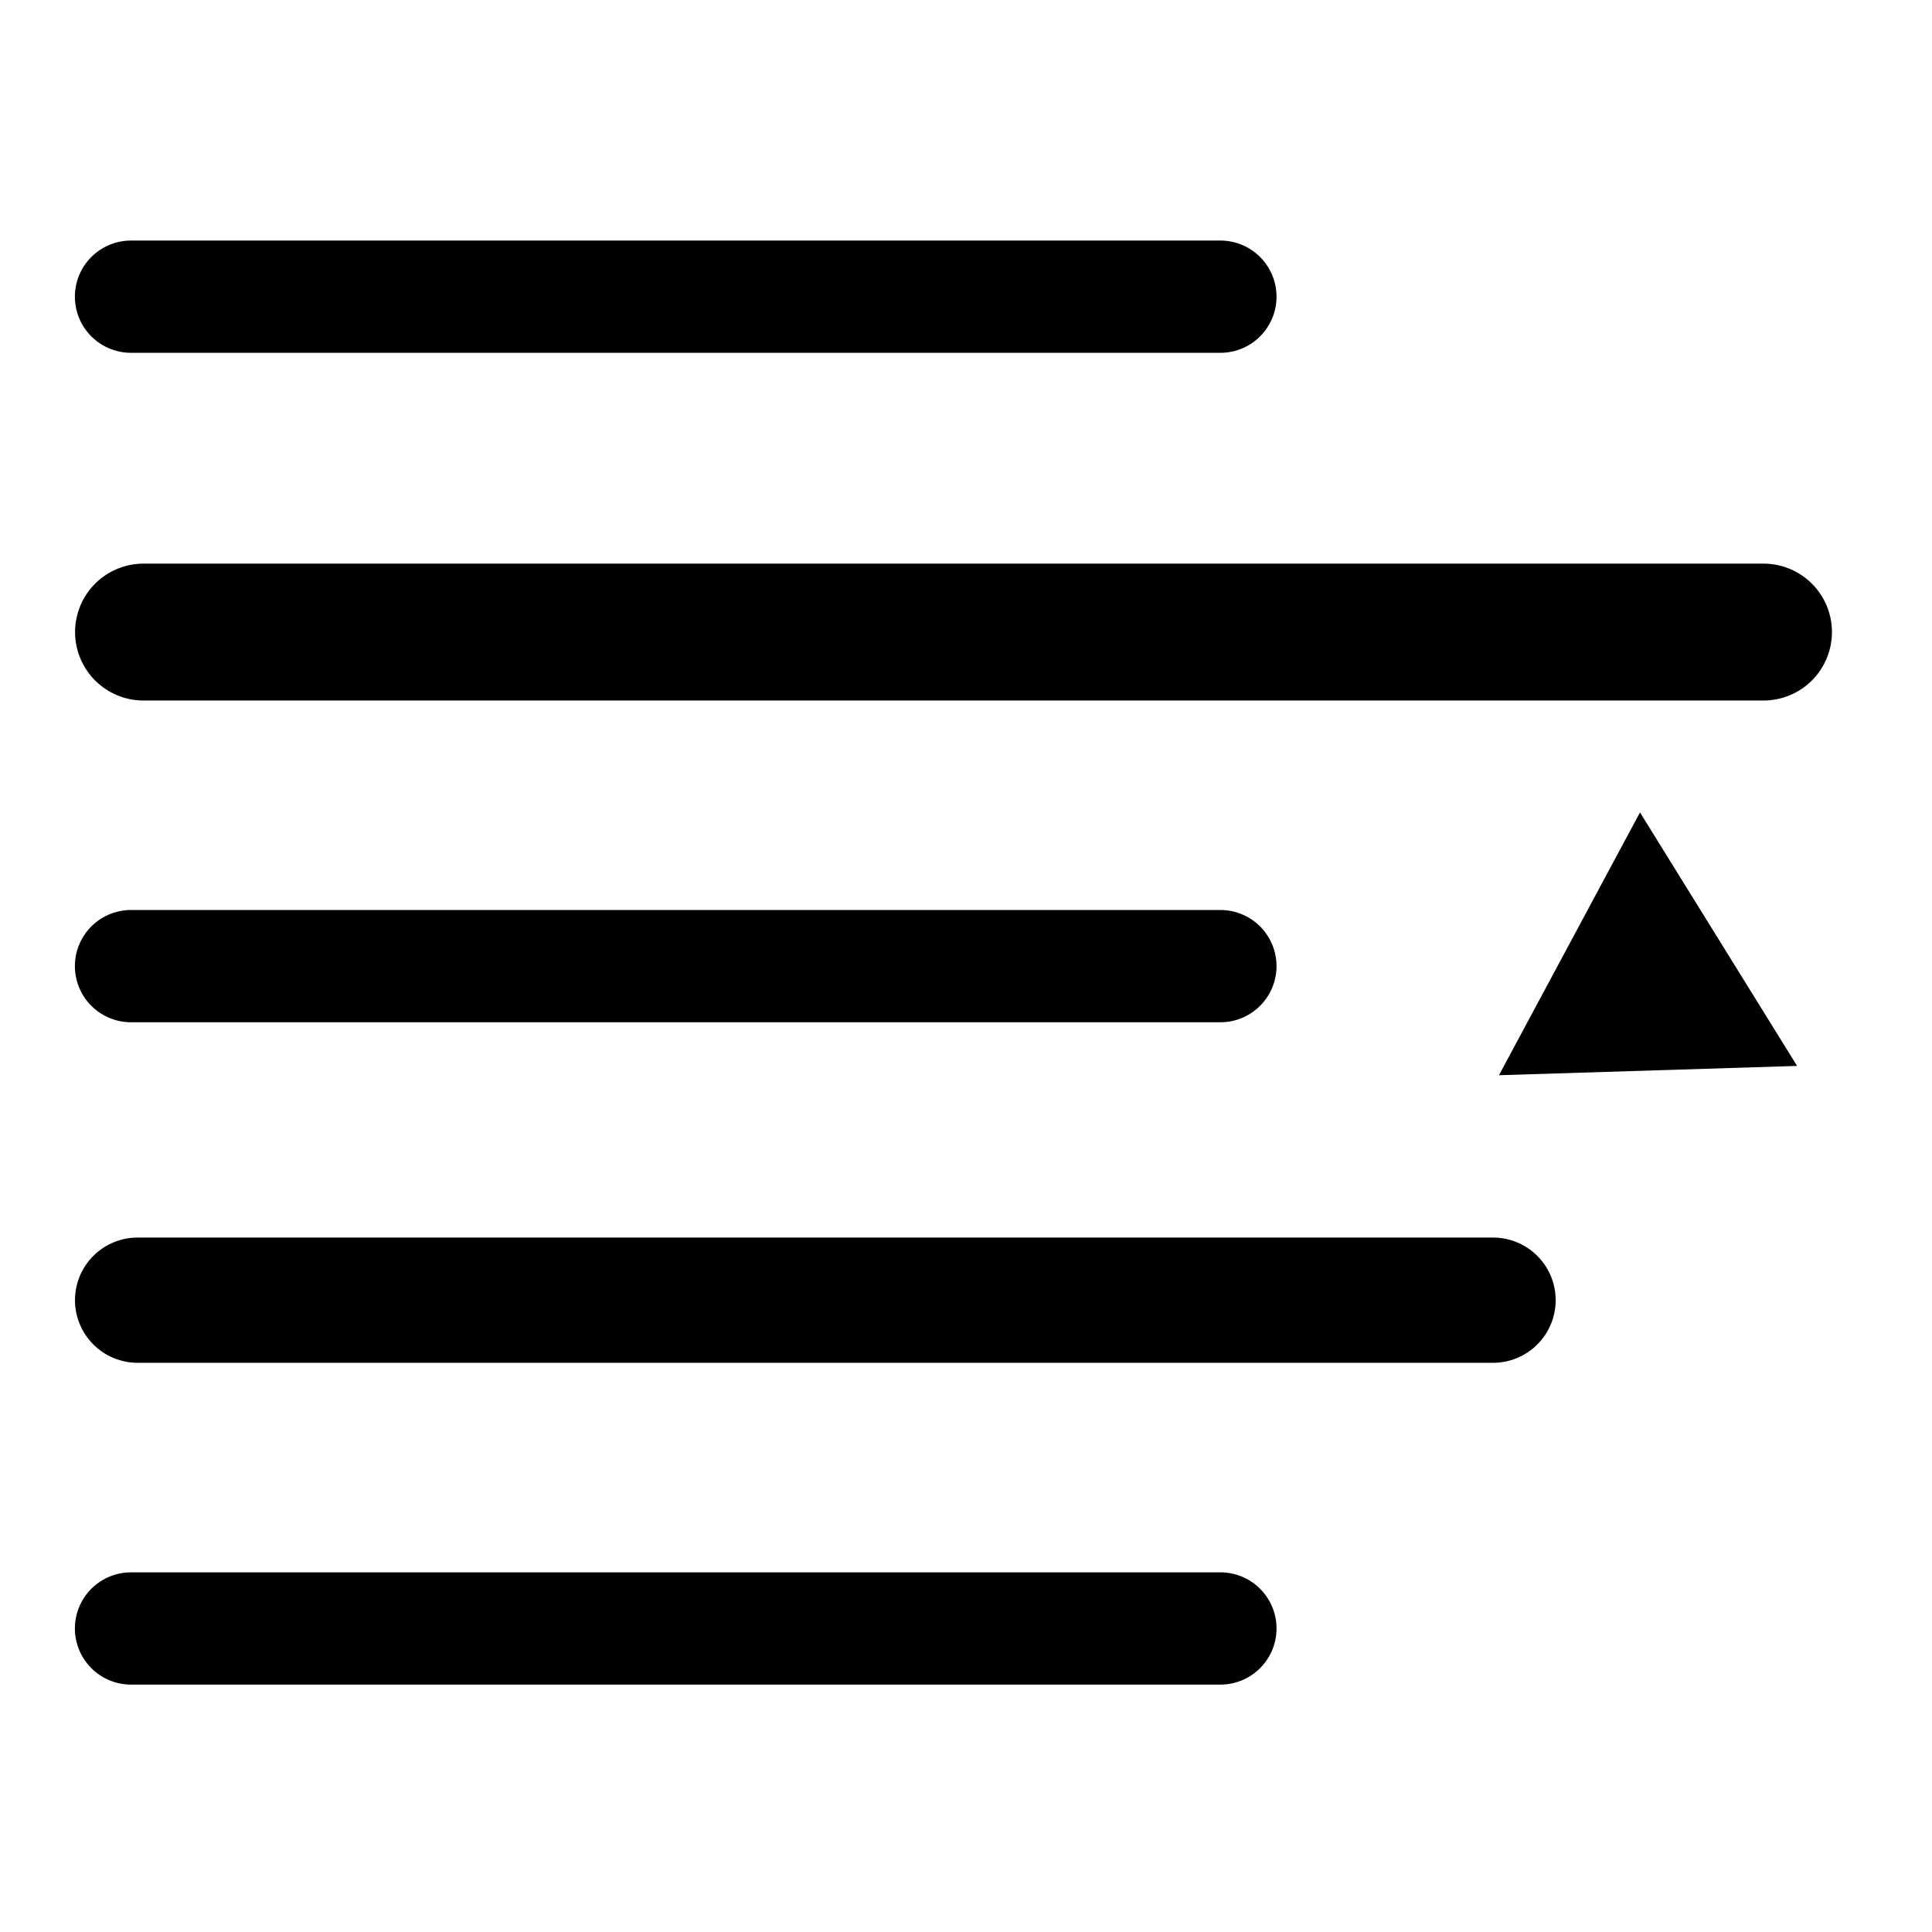
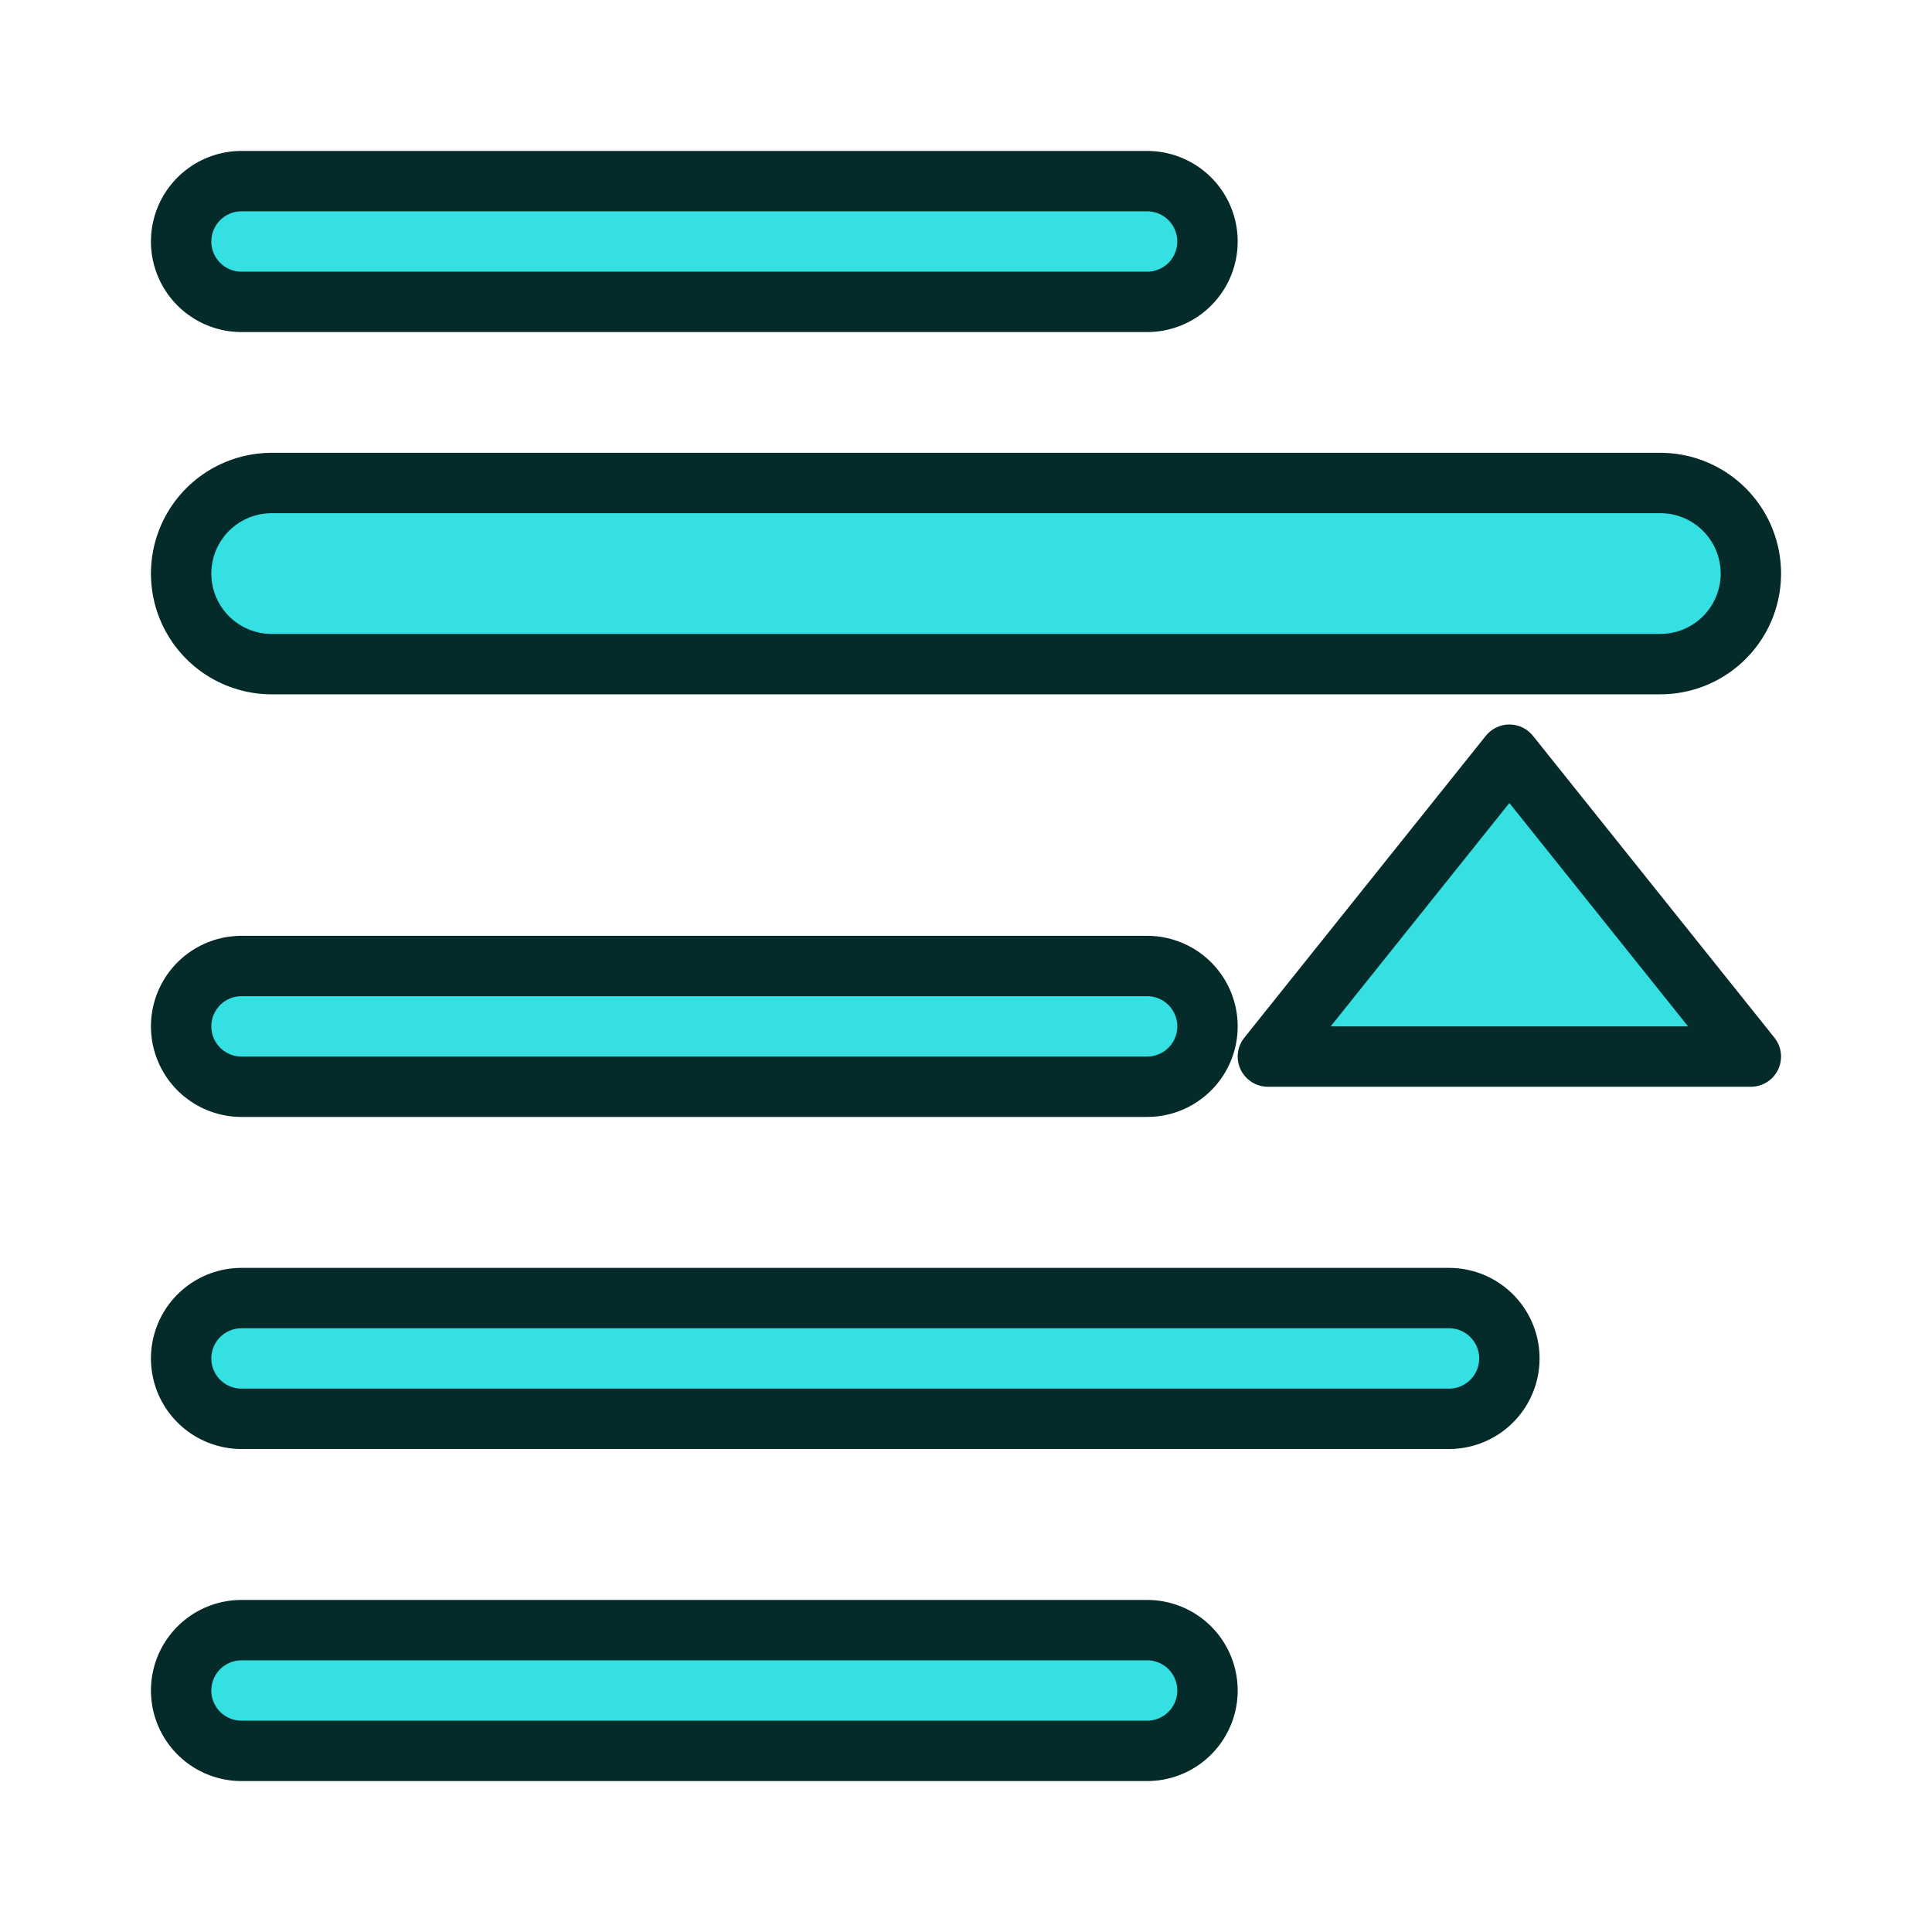
- <svg xmlns="http://www.w3.org/2000/svg" xmlns:xlink="http://www.w3.org/1999/xlink" version="1.1" width="64" height="64" id="svg249">
-   <defs id="defs3">
-     <marker style="overflow:visible" id="marker5248" refX="0.0" refY="0.0" orient="auto">
-       <path transform="scale(0.8) translate(12.5,0)" style="fill-rule:evenodd;stroke:#000000;stroke-width:1pt;stroke-opacity:1;fill:#000000;fill-opacity:1" d="M 0.0,0.0 L 5.0,-5.0 L -12.5,0.0 L 5.0,5.0 L 0.0,0.0 z " id="path5246" />
-     </marker>
-     <marker style="overflow:visible" id="Arrow1Sstart" refX="0.0" refY="0.0" orient="auto">
-       <path transform="scale(0.2) translate(6,0)" style="fill-rule:evenodd;stroke:#000000;stroke-width:1pt;stroke-opacity:1;fill:#000000;fill-opacity:1" d="M 0.0,0.0 L 5.0,-5.0 L -12.5,0.0 L 5.0,5.0 L 0.0,0.0 z " id="path4746" />
-     </marker>
-     <marker style="overflow:visible" id="Arrow1Mstart" refX="0.0" refY="0.0" orient="auto">
-       <path transform="scale(0.4) translate(10,0)" style="fill-rule:evenodd;stroke:#000000;stroke-width:1pt;stroke-opacity:1;fill:#000000;fill-opacity:1" d="M 0.0,0.0 L 5.0,-5.0 L -12.5,0.0 L 5.0,5.0 L 0.0,0.0 z " id="path4740" />
-     </marker>
-     <marker style="overflow:visible" id="marker5060" refX="0.0" refY="0.0" orient="auto">
-       <path transform="scale(0.8) translate(12.5,0)" style="fill-rule:evenodd;stroke:#000000;stroke-width:1pt;stroke-opacity:1;fill:#000000;fill-opacity:1" d="M 0.0,0.0 L 5.0,-5.0 L -12.5,0.0 L 5.0,5.0 L 0.0,0.0 z " id="path5058" />
-     </marker>
-     <marker style="overflow:visible" id="Arrow1Lstart" refX="0.0" refY="0.0" orient="auto">
-       <path transform="scale(0.8) translate(12.5,0)" style="fill-rule:evenodd;stroke:#000000;stroke-width:1pt;stroke-opacity:1;fill:#000000;fill-opacity:1" d="M 0.0,0.0 L 5.0,-5.0 L -12.5,0.0 L 5.0,5.0 L 0.0,0.0 z " id="path4734" />
-     </marker>
-     <marker style="overflow:visible;" id="marker1825" refX="0.0" refY="0.0" orient="auto">
-       <path transform="scale(0.2) rotate(180) translate(6,0)" style="fill-rule:evenodd;stroke:#34e0e2;stroke-width:1pt;stroke-opacity:1;fill:#34e0e2;fill-opacity:1" d="M 0.0,0.0 L 5.0,-5.0 L -12.5,0.0 L 5.0,5.0 L 0.0,0.0 z " id="path1823" />
-     </marker>
-     <marker orient="auto" refY="0.0" refX="0.0" id="Arrow1Send" style="overflow:visible;">
-       <path id="path1346" d="M 0.0,0.0 L 5.0,-5.0 L -12.5,0.0 L 5.0,5.0 L 0.0,0.0 z " style="fill-rule:evenodd;stroke:#000000;stroke-width:1pt;stroke-opacity:1;fill:#000000;fill-opacity:1" transform="scale(0.2) rotate(180) translate(6,0)" />
-     </marker>
-     <marker orient="auto" refY="0.0" refX="0.0" id="Arrow1Mend" style="overflow:visible;">
-       <path id="path1340" d="M 0.0,0.0 L 5.0,-5.0 L -12.5,0.0 L 5.0,5.0 L 0.0,0.0 z " style="fill-rule:evenodd;stroke:#000000;stroke-width:1pt;stroke-opacity:1;fill:#000000;fill-opacity:1" transform="scale(0.4) rotate(180) translate(10,0)" />
-     </marker>
-     <marker orient="auto" refY="0.0" refX="0.0" id="Arrow1Lend" style="overflow:visible;">
-       <path id="path1334" d="M 0.0,0.0 L 5.0,-5.0 L -12.5,0.0 L 5.0,5.0 L 0.0,0.0 z " style="fill-rule:evenodd;stroke:#000000;stroke-width:1pt;stroke-opacity:1;fill:#000000;fill-opacity:1" transform="scale(0.8) rotate(180) translate(12.5,0)" />
-     </marker>
-     <radialGradient cx="605.714" cy="486.648" r="117.143" fx="605.714" fy="486.648" id="radialGradient5031" xlink:href="#linearGradient5060" gradientUnits="userSpaceOnUse" gradientTransform="matrix(-2.774389,0,0,1.969706,112.7623,-872.8854)" />
-     <linearGradient id="linearGradient5060">
-       <stop id="stop5062" style="stop-color:#000000;stop-opacity:1" offset="0" />
-       <stop id="stop5064" style="stop-color:#000000;stop-opacity:0" offset="1" />
-     </linearGradient>
-     <radialGradient cx="605.714" cy="486.648" r="117.143" fx="605.714" fy="486.648" id="radialGradient5029" xlink:href="#linearGradient5060" gradientUnits="userSpaceOnUse" gradientTransform="matrix(2.774389,0,0,1.969706,-1891.633,-872.8854)" />
-     <linearGradient id="linearGradient5048">
-       <stop id="stop5050" style="stop-color:#000000;stop-opacity:0" offset="0" />
-       <stop id="stop5056" style="stop-color:#000000;stop-opacity:1" offset="0.5" />
-       <stop id="stop5052" style="stop-color:#000000;stop-opacity:0" offset="1" />
-     </linearGradient>
-     <linearGradient x1="302.857" y1="366.648" x2="302.857" y2="609.505" id="linearGradient5027" xlink:href="#linearGradient5048" gradientUnits="userSpaceOnUse" gradientTransform="matrix(2.774389,0,0,1.969706,-1892.179,-872.8854)" />
-     <linearGradient id="linearGradient4542">
-       <stop id="stop4544" style="stop-color:#000000;stop-opacity:1" offset="0" />
-       <stop id="stop4546" style="stop-color:#000000;stop-opacity:0" offset="1" />
-     </linearGradient>
-     <radialGradient cx="24.307" cy="42.078" r="15.822" fx="24.307" fy="42.078" id="radialGradient4548" xlink:href="#linearGradient4542" gradientUnits="userSpaceOnUse" gradientTransform="matrix(1,0,0,0.284916,0,30.08928)" />
-     <linearGradient id="linearGradient15662">
-       <stop id="stop15664" style="stop-color:#ffffff;stop-opacity:1" offset="0" />
-       <stop id="stop15666" style="stop-color:#f8f8f8;stop-opacity:1" offset="1" />
-     </linearGradient>
-     <radialGradient cx="20.892" cy="64.568" r="5.257" fx="20.892" fy="64.568" id="aigrd3" gradientUnits="userSpaceOnUse">
-       <stop id="stop15573" style="stop-color:#f0f0f0;stop-opacity:1" offset="0" />
-       <stop id="stop15575" style="stop-color:#9a9a9a;stop-opacity:1" offset="1" />
-     </radialGradient>
-     <radialGradient cx="20.892" cy="114.568" r="5.256" fx="20.892" fy="114.568" id="aigrd2" gradientUnits="userSpaceOnUse">
-       <stop id="stop15566" style="stop-color:#f0f0f0;stop-opacity:1" offset="0" />
-       <stop id="stop15568" style="stop-color:#9a9a9a;stop-opacity:1" offset="1" />
-     </radialGradient>
-     <linearGradient id="linearGradient269">
-       <stop id="stop270" style="stop-color:#a3a3a3;stop-opacity:1" offset="0" />
-       <stop id="stop271" style="stop-color:#4c4c4c;stop-opacity:1" offset="1" />
-     </linearGradient>
-     <linearGradient id="linearGradient259">
-       <stop id="stop260" style="stop-color:#fafafa;stop-opacity:1" offset="0" />
-       <stop id="stop261" style="stop-color:#bbbbbb;stop-opacity:1" offset="1" />
-     </linearGradient>
-     <linearGradient id="linearGradient12512">
-       <stop id="stop12513" style="stop-color:#ffffff;stop-opacity:1" offset="0" />
-       <stop id="stop12517" style="stop-color:#fff520;stop-opacity:0.891" offset="0.5" />
-       <stop id="stop12514" style="stop-color:#fff300;stop-opacity:0" offset="1" />
-     </linearGradient>
-     <radialGradient cx="8.824" cy="3.756" r="37.752" fx="8.824" fy="3.756" id="radialGradient15656" xlink:href="#linearGradient269" gradientUnits="userSpaceOnUse" gradientTransform="matrix(0.968273,0,0,1.032767,3.428194,-47.49227)" />
-     <radialGradient cx="33.967" cy="35.737" r="86.708" fx="33.967" fy="35.737" id="radialGradient15658" xlink:href="#linearGradient259" gradientUnits="userSpaceOnUse" gradientTransform="matrix(0.960493,0,0,1.041132,0.07464063,-48.13872)" />
-     <radialGradient cx="8.144" cy="7.268" r="38.159" fx="8.144" fy="7.268" id="radialGradient15668" xlink:href="#linearGradient15662" gradientUnits="userSpaceOnUse" gradientTransform="matrix(0.968273,0,0,1.032767,3.428194,-47.49227)" />
-     <radialGradient cx="20.892" cy="114.568" r="5.256" fx="20.892" fy="114.568" id="radialGradient2283" xlink:href="#aigrd2" gradientUnits="userSpaceOnUse" gradientTransform="matrix(0.229703,0,0,0.229703,4.613529,3.979808)" />
-     <radialGradient cx="20.892" cy="64.568" r="5.257" fx="20.892" fy="64.568" id="radialGradient2285" xlink:href="#aigrd3" gradientUnits="userSpaceOnUse" gradientTransform="matrix(0.229703,0,0,0.229703,4.613529,3.979808)" />
-     <linearGradient x1="18.972" y1="14.453" x2="44.525" y2="41.793" id="linearGradient4343" xlink:href="#linearGradient3377-76" gradientUnits="userSpaceOnUse" />
-     <linearGradient id="linearGradient3377-76">
-       <stop id="stop3379-5" style="stop-color:#faff2b;stop-opacity:1" offset="0" />
-       <stop id="stop4345" style="stop-color:#fcb915;stop-opacity:1" offset="0.5" />
-       <stop id="stop3381-7" style="stop-color:#c68708;stop-opacity:1" offset="1" />
-     </linearGradient>
-     <linearGradient x1="145.647" y1="79.16" x2="175.683" y2="108.75" id="linearGradient4349" xlink:href="#linearGradient3377-76" gradientUnits="userSpaceOnUse" />
-     <linearGradient id="linearGradient4482">
-       <stop id="stop4484" style="stop-color:#faff2b;stop-opacity:1" offset="0" />
-       <stop id="stop4486" style="stop-color:#fcb915;stop-opacity:1" offset="0.5" />
-       <stop id="stop4488" style="stop-color:#c68708;stop-opacity:1" offset="1" />
-     </linearGradient>
-     <radialGradient cx="135.383" cy="97.37" r="19.467" fx="135.383" fy="97.37" id="radialGradient4351" xlink:href="#linearGradient3377" gradientUnits="userSpaceOnUse" gradientTransform="matrix(0.97435,0.2250379,-0.4623105,2.001673,48.48755,-127.9988)" />
-     <linearGradient id="linearGradient3377">
-       <stop id="stop3379" style="stop-color:#faff2b;stop-opacity:1" offset="0" />
-       <stop id="stop3381" style="stop-color:#ffaa00;stop-opacity:1" offset="1" />
-     </linearGradient>
-     <radialGradient cx="45.883" cy="28.87" r="19.467" fx="45.883" fy="28.87" id="radialGradient4353" xlink:href="#linearGradient3377" gradientUnits="userSpaceOnUse" />
-     <linearGradient id="linearGradient4495">
-       <stop id="stop4497" style="stop-color:#faff2b;stop-opacity:1" offset="0" />
-       <stop id="stop4499" style="stop-color:#ffaa00;stop-opacity:1" offset="1" />
-     </linearGradient>
-     <radialGradient xlink:href="#aigrd2-2" id="radialGradient2283-4" gradientUnits="userSpaceOnUse" gradientTransform="matrix(0.229703,0,0,0.229703,4.613529,3.979808)" cx="20.892" cy="114.568" fx="20.892" fy="114.568" r="5.256" />
-     <radialGradient gradientUnits="userSpaceOnUse" fy="114.568" fx="20.892" r="5.256" cy="114.568" cx="20.892" id="aigrd2-2">
-       <stop id="stop15566-3" style="stop-color:#F0F0F0" offset="0" />
-       <stop id="stop15568-2" style="stop-color:#9a9a9a;stop-opacity:1;" offset="1" />
-     </radialGradient>
-     <radialGradient xlink:href="#aigrd3-1" id="radialGradient2285-2" gradientUnits="userSpaceOnUse" gradientTransform="matrix(0.229703,0,0,0.229703,4.613529,3.979808)" cx="20.892" cy="64.568" fx="20.892" fy="64.568" r="5.257" />
-     <radialGradient gradientUnits="userSpaceOnUse" fy="64.568" fx="20.892" r="5.257" cy="64.568" cx="20.892" id="aigrd3-1">
-       <stop id="stop15573-6" style="stop-color:#F0F0F0" offset="0" />
-       <stop id="stop15575-8" style="stop-color:#9a9a9a;stop-opacity:1;" offset="1" />
-     </radialGradient>
-     <radialGradient r="38.159" fy="7.268" fx="8.144" cy="7.268" cx="8.144" gradientTransform="matrix(1.299285,0,0,1.431507,3.214053,-64.43791)" gradientUnits="userSpaceOnUse" id="radialGradient15668-2" xlink:href="#linearGradient15662-7" />
-     <linearGradient id="linearGradient15662-7">
-       <stop style="stop-color:#ffffff;stop-opacity:1;" offset="0" id="stop15664-6" />
-       <stop style="stop-color:#f8f8f8;stop-opacity:1;" offset="1" id="stop15666-1" />
-     </linearGradient>
-     <radialGradient r="86.708" fy="35.737" fx="33.967" cy="35.737" cx="33.967" gradientTransform="matrix(1.321421,0,0,1.475243,-2.083902,-66.14688)" gradientUnits="userSpaceOnUse" id="radialGradient15658-4" xlink:href="#linearGradient259-5" />
-     <linearGradient id="linearGradient259-5">
-       <stop style="stop-color:#fafafa;stop-opacity:1;" offset="0" id="stop260-5" />
-       <stop style="stop-color:#bbbbbb;stop-opacity:1;" offset="1" id="stop261-1" />
-     </linearGradient>
-     <radialGradient r="37.752" fy="37.389" fx="3.343" cy="37.389" cx="3.343" gradientTransform="matrix(1.332124,0,0,1.46339,2.529827,-65.23089)" gradientUnits="userSpaceOnUse" id="radialGradient15656-7" xlink:href="#linearGradient269-1" />
-     <linearGradient id="linearGradient269-1">
-       <stop style="stop-color:#a3a3a3;stop-opacity:1;" offset="0" id="stop270-1" />
-       <stop style="stop-color:#4c4c4c;stop-opacity:1;" offset="1" id="stop271-5" />
-     </linearGradient>
-     <linearGradient xlink:href="#linearGradient5048-7" id="linearGradient5027-1" gradientUnits="userSpaceOnUse" gradientTransform="matrix(2.774389,0,0,1.969706,-1892.179,-872.8854)" x1="302.857" y1="366.648" x2="302.857" y2="609.505" />
-     <linearGradient id="linearGradient5048-7">
-       <stop style="stop-color:black;stop-opacity:0;" offset="0" id="stop5050-4" />
-       <stop id="stop5056-0" offset="0.5" style="stop-color:black;stop-opacity:1;" />
-       <stop style="stop-color:black;stop-opacity:0;" offset="1" id="stop5052-9" />
-     </linearGradient>
-     <radialGradient xlink:href="#linearGradient5060-8" id="radialGradient5029-4" gradientUnits="userSpaceOnUse" gradientTransform="matrix(2.774389,0,0,1.969706,-1891.633,-872.8854)" cx="605.714" cy="486.648" fx="605.714" fy="486.648" r="117.143" />
-     <linearGradient id="linearGradient5060-8">
-       <stop style="stop-color:black;stop-opacity:1;" offset="0" id="stop5062-8" />
-       <stop style="stop-color:black;stop-opacity:0;" offset="1" id="stop5064-2" />
-     </linearGradient>
-     <radialGradient r="117.143" fy="486.648" fx="605.714" cy="486.648" cx="605.714" gradientTransform="matrix(-2.774389,0,0,1.969706,112.7623,-872.8854)" gradientUnits="userSpaceOnUse" id="radialGradient3663" xlink:href="#linearGradient5060-8" />
-     <radialGradient r="117.143" fy="486.648" fx="605.714" cy="486.648" cx="605.714" gradientTransform="matrix(-2.774389,0,0,1.969706,112.7623,-872.8854)" gradientUnits="userSpaceOnUse" id="radialGradient4227" xlink:href="#linearGradient5060-8" />
-     <marker style="overflow:visible" id="marker1825-7" refX="0" refY="0" orient="auto">
-       <path transform="matrix(-0.2,0,0,-0.2,-1.2,0)" style="fill:#34e0e2;fill-opacity:1;fill-rule:evenodd;stroke:#34e0e2;stroke-width:1pt;stroke-opacity:1" d="M 0,0 5,-5 -12.5,0 5,5 Z" id="path1823-5" />
-     </marker>
-   </defs>
-   <g id="layer4" style="display:inline" transform="translate(0,16)" />
-   <g id="g6925">
-     <path style="fill:none;stroke:#000000;stroke-width:4.149;stroke-linecap:round;stroke-linejoin:miter;stroke-miterlimit:4;stroke-dasharray:none;stroke-opacity:1" d="M 4.558,43.07 H 49.459" id="path1280" />
-     <path style="fill:none;stroke:#000000;stroke-width:3.719;stroke-linecap:round;stroke-linejoin:miter;stroke-miterlimit:4;stroke-dasharray:none;stroke-opacity:1" d="M 4.34,32.004 H 40.427" id="path1292" />
-     <path id="path6774" d="M 4.754,20.938 H 58.418" style="fill:none;stroke:#000000;stroke-width:4.535;stroke-linecap:round;stroke-linejoin:miter;stroke-miterlimit:4;stroke-dasharray:none;stroke-opacity:1" />
-     <path id="path1298" d="M 4.34,9.828 H 40.427" style="fill:none;stroke:#000000;stroke-width:3.719;stroke-linecap:round;stroke-linejoin:miter;stroke-miterlimit:4;stroke-dasharray:none;stroke-opacity:1" />
-     <path style="fill:none;stroke:#000000;stroke-width:3.719;stroke-linecap:round;stroke-linejoin:miter;stroke-miterlimit:4;stroke-dasharray:none;stroke-opacity:1" d="M 4.34,53.945 H 40.427" id="path2467" />
-     <path style="stroke-width:2;stroke-miterlimit:4;stroke-dasharray:none" id="path6776" d="m 59.531,35.31 -4.938,0.154 -4.938,0.154 2.336,-4.353 2.336,-4.353 2.602,4.2 z" />
+ <svg xmlns="http://www.w3.org/2000/svg" version="1.1" width="64" height="64" id="svg4024">
+   <defs id="defs4026" />
+   <g id="g3" style="display:inline" transform="matrix(1,0,0,-1,0,63.99995)">
+     <path style="display:inline;fill:#34e0e2;stroke:#042a2a;stroke-width:2;stroke-linejoin:round;stroke-miterlimit:4;stroke-dasharray:none;stroke-opacity:1" id="path3" d="m 58,29 h -16 l 8,10 z" />
+     <g id="g15" transform="translate(0,-10)">
+       <path style="fill:none;stroke:#042a2a;stroke-width:8;stroke-linecap:round;stroke-linejoin:miter;stroke-dasharray:none" d="M 9,55 H 55" id="path2" />
+       <path style="fill:none;stroke:#34e0e2;stroke-width:4;stroke-linecap:round;stroke-linejoin:miter;stroke-dasharray:none" d="M 9,55 H 55" id="path4" />
+     </g>
+     <g id="g2">
+       <g id="g11" transform="translate(0,15)">
+         <path style="fill:none;stroke:#042a2a;stroke-width:6;stroke-linecap:round;stroke-linejoin:miter;stroke-dasharray:none" d="M 8,41 H 38" id="path8" />
+         <path style="fill:none;stroke:#34e0e2;stroke-width:2;stroke-linecap:round;stroke-linejoin:miter;stroke-dasharray:none" d="M 8,41 H 38" id="path11" />
+       </g>
+       <g id="g12">
+         <path style="fill:none;stroke:#042a2a;stroke-width:6;stroke-linecap:round;stroke-linejoin:miter;stroke-dasharray:none" d="M 8,30 H 38" id="path6" />
+         <path style="fill:none;stroke:#34e0e2;stroke-width:2;stroke-linecap:round;stroke-linejoin:miter;stroke-dasharray:none" d="M 8,30 H 38" id="path10" />
+       </g>
+       <g id="g13">
+         <path style="fill:none;stroke:#042a2a;stroke-width:6;stroke-linecap:round;stroke-linejoin:miter;stroke-dasharray:none" d="M 8,19 H 48" id="path5" />
+         <path style="fill:none;stroke:#34e0e2;stroke-width:2;stroke-linecap:round;stroke-linejoin:miter;stroke-dasharray:none" d="M 8,19 H 48" id="path9" />
+       </g>
+       <g id="g14">
+         <path style="fill:none;stroke:#042a2a;stroke-width:6;stroke-linecap:round;stroke-linejoin:miter;stroke-dasharray:none" d="M 8,8 H 38" id="path1" />
+         <path style="fill:none;stroke:#34e0e2;stroke-width:2;stroke-linecap:round;stroke-linejoin:miter;stroke-dasharray:none" d="M 8,8 H 38" id="path7" />
+       </g>
+     </g>
  </g>
</svg>
